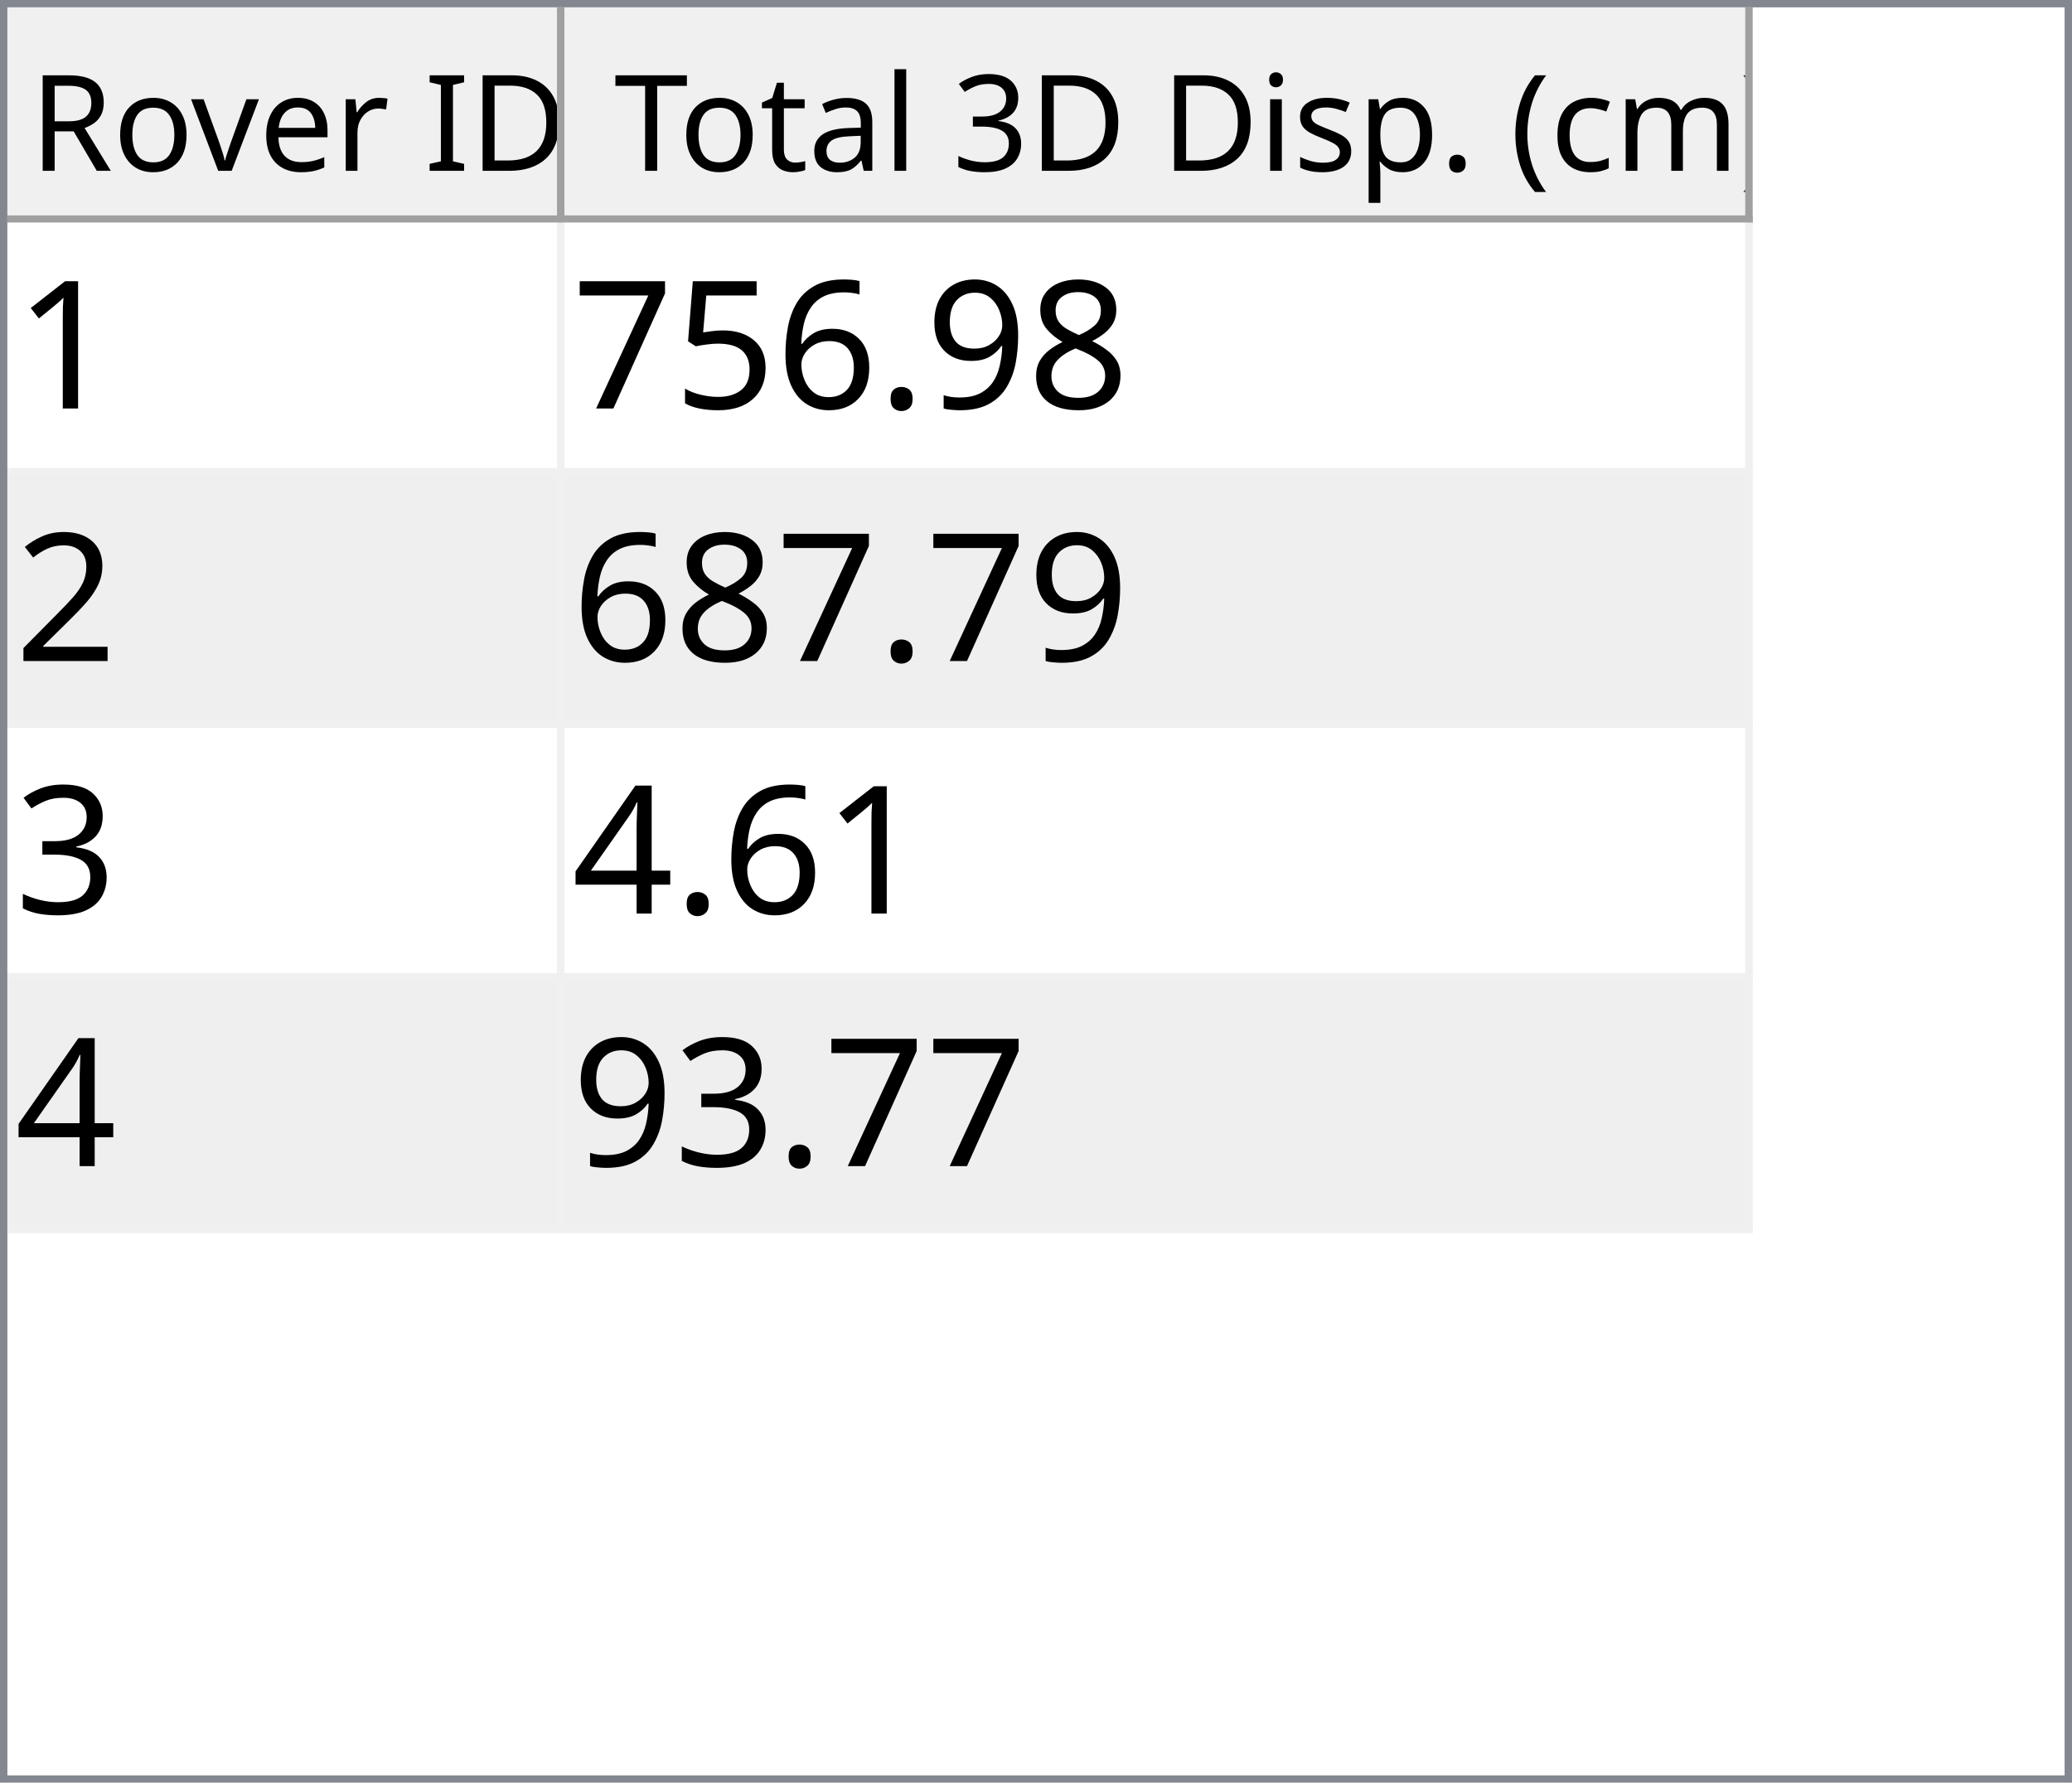
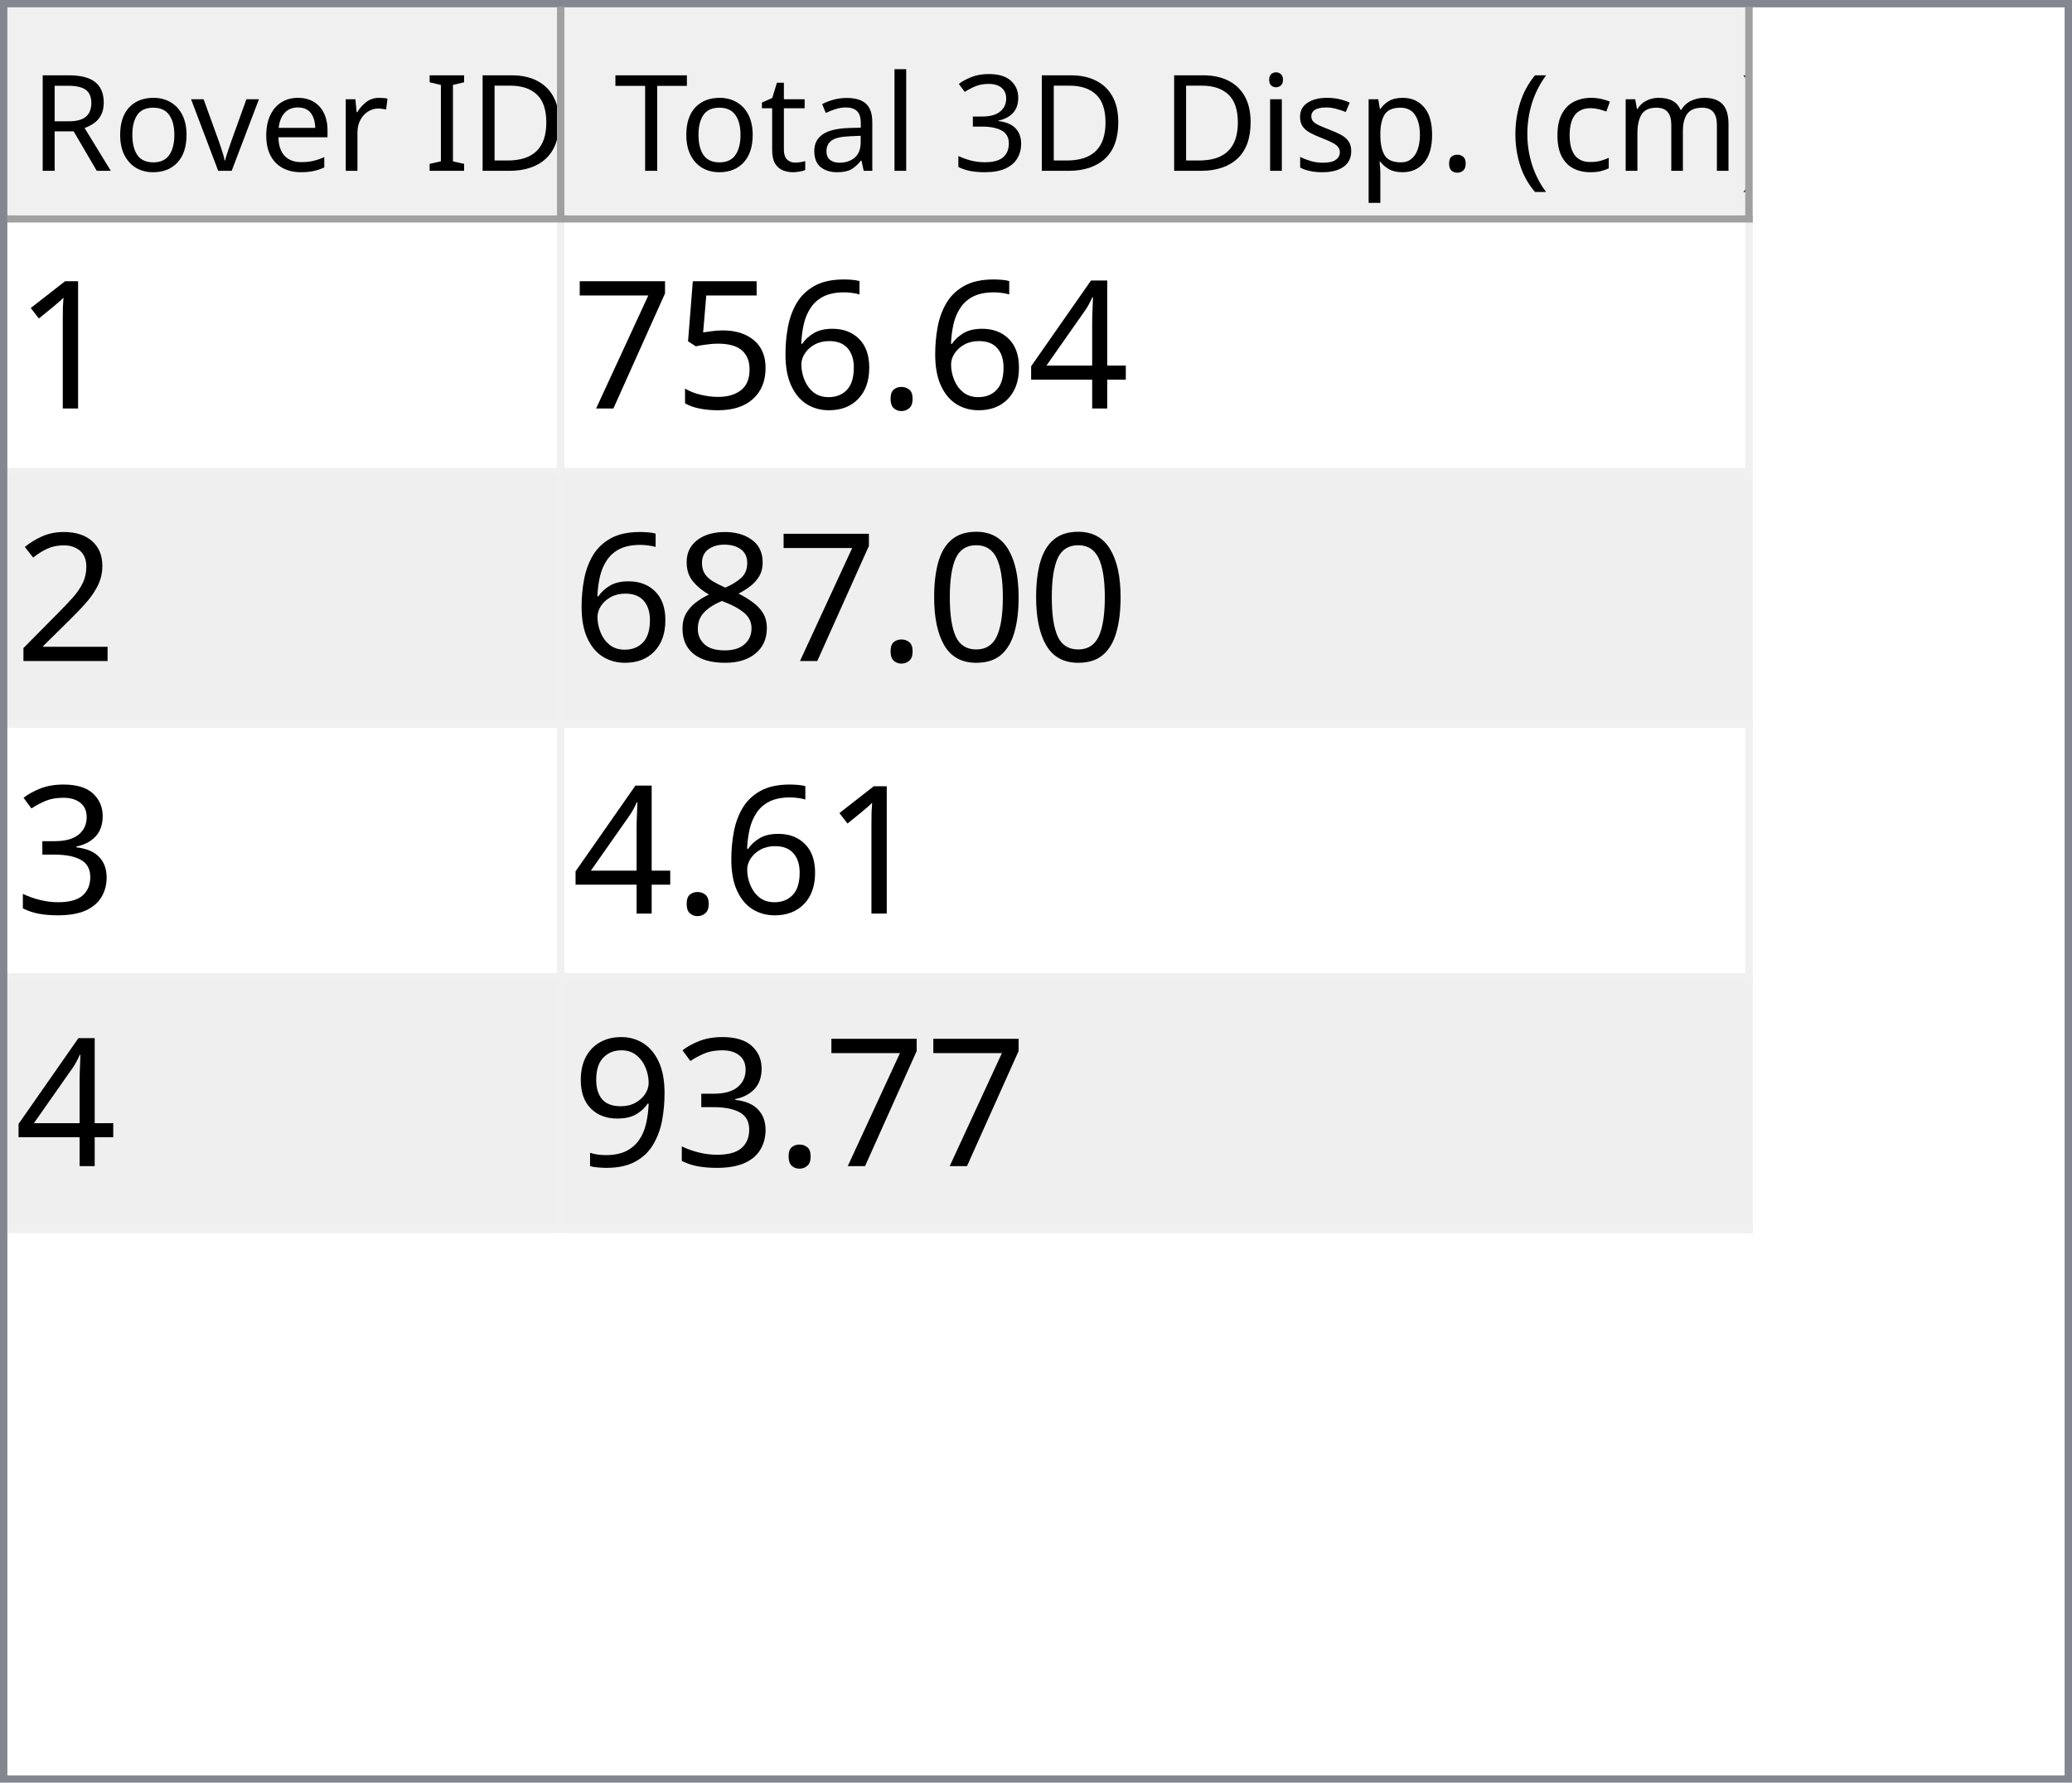
<svg xmlns="http://www.w3.org/2000/svg" style="fill-opacity:1; color-rendering:auto; color-interpolation:auto; text-rendering:auto; stroke:black; stroke-linecap:square; stroke-miterlimit:10; shape-rendering:auto; stroke-opacity:1; fill:black; stroke-dasharray:none; font-weight:normal; stroke-width:1; font-family:'Dialog'; font-style:normal; stroke-linejoin:miter; font-size:12px; stroke-dashoffset:0; image-rendering:auto;" width="279" height="240">
  <defs id="genericDefs" />
  <g>
    <defs id="defs1">
      <clipPath clipPathUnits="userSpaceOnUse" id="clipPath1">
        <path d="M0 0 L279 0 L279 240 L0 240 L0 0 Z" />
      </clipPath>
      <clipPath clipPathUnits="userSpaceOnUse" id="clipPath2">
        <path d="M0 0 L0 240 L279 240 L279 0 Z" />
      </clipPath>
      <clipPath clipPathUnits="userSpaceOnUse" id="clipPath3">
        <path d="M0 0 L0 29 L277 29 L277 0 Z" />
      </clipPath>
      <clipPath clipPathUnits="userSpaceOnUse" id="clipPath4">
        <path d="M0 0 L0 29 L75 29 L75 0 Z" />
      </clipPath>
      <clipPath clipPathUnits="userSpaceOnUse" id="clipPath5">
        <path d="M1 1 L1 28 L74 28 L74 1 Z" />
      </clipPath>
      <clipPath clipPathUnits="userSpaceOnUse" id="clipPath6">
        <path d="M0 0 L0 27 L73 27 L73 0 Z" />
      </clipPath>
      <clipPath clipPathUnits="userSpaceOnUse" id="clipPath7">
        <path d="M-0.5 -0.5 L-0.5 28.5 L74.5 28.5 L74.5 -0.5 Z" />
      </clipPath>
      <clipPath clipPathUnits="userSpaceOnUse" id="clipPath8">
        <path d="M0 0 L0 29 L160 29 L160 0 Z" />
      </clipPath>
      <clipPath clipPathUnits="userSpaceOnUse" id="clipPath9">
        <path d="M1 1 L1 28 L159 28 L159 1 Z" />
      </clipPath>
      <clipPath clipPathUnits="userSpaceOnUse" id="clipPath10">
        <path d="M0 0 L0 27 L158 27 L158 0 Z" />
      </clipPath>
      <clipPath clipPathUnits="userSpaceOnUse" id="clipPath11">
        <path d="M-0.5 -0.5 L-0.5 28.5 L159.5 28.5 L159.5 -0.5 Z" />
      </clipPath>
      <clipPath clipPathUnits="userSpaceOnUse" id="clipPath12">
        <path d="M0 0 L0 209 L277 209 L277 0 Z" />
      </clipPath>
      <clipPath clipPathUnits="userSpaceOnUse" id="clipPath13">
        <path d="M0 0 L0 136 L235 136 L235 0 Z" />
      </clipPath>
      <clipPath clipPathUnits="userSpaceOnUse" id="clipPath14">
        <path d="M-0.5 -0.5 L-0.5 135.5 L234.5 135.5 L234.5 -0.5 Z" />
      </clipPath>
      <clipPath clipPathUnits="userSpaceOnUse" id="clipPath15">
        <path d="M0 0 L0 33 L74 33 L74 0 Z" />
      </clipPath>
      <clipPath clipPathUnits="userSpaceOnUse" id="clipPath16">
        <path d="M0 0 L0 33 L159 33 L159 0 Z" />
      </clipPath>
      <font horiz-adv-x="64.551" id="font1">
        <font-face ascent="107.91" descent="25.098" units-per-em="100" style="font-style:normal; font-family:Segoe UI; font-weight:normal;" />
        <missing-glyph horiz-adv-x="64.551" d="M8.109 0 L8.109 68.266 L56.453 68.266 L56.453 0 L8.109 0 ZM15.328 7.234 L49.219 7.234 L49.219 61.031 L15.328 61.031 L15.328 7.234 Z" />
        <glyph unicode="D" horiz-adv-x="70.117" d="M9.188 0 L9.188 70.016 L28.516 70.016 Q65.531 70.016 65.531 35.891 Q65.531 19.672 55.25 9.836 Q44.969 0 27.734 0 L9.188 0 ZM17.391 62.594 L17.391 7.422 L27.828 7.422 Q41.609 7.422 49.273 14.797 Q56.938 22.172 56.938 35.688 Q56.938 62.594 28.328 62.594 L17.391 62.594 Z" />
        <glyph unicode="I" horiz-adv-x="26.611" d="M17.391 0 L9.188 0 L9.188 70.016 L17.391 70.016 L17.391 0 Z" />
        <glyph unicode=" " horiz-adv-x="27.393" d="" />
        <glyph unicode="r" horiz-adv-x="34.766" d="M34.188 41.891 Q32.078 43.5 28.125 43.5 Q23 43.5 19.555 38.672 Q16.109 33.844 16.109 25.484 L16.109 0 L8.109 0 L8.109 50 L16.109 50 L16.109 39.703 L16.312 39.703 Q18.016 44.969 21.531 47.922 Q25.047 50.875 29.391 50.875 Q32.516 50.875 34.188 50.203 L34.188 41.891 Z" />
        <glyph unicode="e" horiz-adv-x="52.295" d="M48.297 23 L12.984 23 Q13.188 14.656 17.484 10.109 Q21.781 5.562 29.297 5.562 Q37.75 5.562 44.828 11.141 L44.828 3.609 Q38.234 -1.172 27.391 -1.172 Q16.797 -1.172 10.742 5.641 Q4.688 12.453 4.688 24.812 Q4.688 36.469 11.305 43.82 Q17.922 51.172 27.734 51.172 Q37.547 51.172 42.922 44.828 Q48.297 38.484 48.297 27.203 L48.297 23 ZM40.094 29.781 Q40.047 36.719 36.75 40.578 Q33.453 44.438 27.594 44.438 Q21.922 44.438 17.969 40.383 Q14.016 36.328 13.094 29.781 L40.094 29.781 Z" />
        <glyph unicode="v" horiz-adv-x="47.9" d="M47.406 50 L27.484 0 L19.625 0 L0.688 50 L9.469 50 L22.172 13.672 Q23.578 9.672 23.922 6.688 L24.125 6.688 Q24.609 10.453 25.688 13.484 L38.969 50 L47.406 50 Z" />
        <glyph unicode="o" horiz-adv-x="58.594" d="M29 -1.172 Q17.922 -1.172 11.305 5.836 Q4.688 12.844 4.688 24.422 Q4.688 37.016 11.57 44.094 Q18.453 51.172 30.172 51.172 Q41.359 51.172 47.633 44.289 Q53.906 37.406 53.906 25.203 Q53.906 13.234 47.141 6.031 Q40.375 -1.172 29 -1.172 ZM29.594 44.438 Q21.875 44.438 17.383 39.188 Q12.891 33.938 12.891 24.703 Q12.891 15.828 17.43 10.695 Q21.969 5.562 29.594 5.562 Q37.359 5.562 41.531 10.594 Q45.703 15.625 45.703 24.906 Q45.703 34.281 41.531 39.359 Q37.359 44.438 29.594 44.438 Z" />
        <glyph unicode="R" horiz-adv-x="59.814" d="M59.375 0 L49.609 0 L37.891 19.625 Q36.281 22.359 34.766 24.289 Q33.25 26.219 31.664 27.438 Q30.078 28.656 28.25 29.219 Q26.422 29.781 24.125 29.781 L17.391 29.781 L17.391 0 L9.188 0 L9.188 70.016 L30.078 70.016 Q34.672 70.016 38.555 68.867 Q42.438 67.719 45.289 65.375 Q48.141 63.031 49.758 59.547 Q51.375 56.062 51.375 51.375 Q51.375 47.703 50.273 44.656 Q49.172 41.609 47.148 39.211 Q45.125 36.812 42.266 35.133 Q39.406 33.453 35.844 32.516 L35.844 32.328 Q37.594 31.547 38.891 30.547 Q40.188 29.547 41.359 28.18 Q42.531 26.812 43.68 25.078 Q44.828 23.344 46.234 21.047 L59.375 0 ZM17.391 62.594 L17.391 37.203 L28.516 37.203 Q31.594 37.203 34.203 38.133 Q36.812 39.062 38.719 40.797 Q40.625 42.531 41.703 45.047 Q42.781 47.562 42.781 50.688 Q42.781 56.297 39.141 59.445 Q35.5 62.594 28.609 62.594 L17.391 62.594 Z" />
        <glyph unicode=")" horiz-adv-x="30.176" d="M8.297 -15.922 L1.172 -15.922 Q16.406 2.344 16.406 26.812 Q16.406 51.469 1.078 70.016 L8.297 70.016 Q23.531 52.156 23.531 26.703 Q23.531 1.375 8.297 -15.922 Z" />
        <glyph unicode="m" horiz-adv-x="86.133" d="M79.109 0 L71.094 0 L71.094 28.719 Q71.094 37.016 68.531 40.727 Q65.969 44.438 59.906 44.438 Q54.781 44.438 51.195 39.75 Q47.609 35.062 47.609 28.516 L47.609 0 L39.594 0 L39.594 29.688 Q39.594 44.438 28.219 44.438 Q22.953 44.438 19.531 40.016 Q16.109 35.594 16.109 28.516 L16.109 0 L8.109 0 L8.109 50 L16.109 50 L16.109 42.094 L16.312 42.094 Q21.625 51.172 31.844 51.172 Q36.969 51.172 40.773 48.312 Q44.578 45.453 46 40.828 Q51.562 51.172 62.594 51.172 Q79.109 51.172 79.109 30.812 L79.109 0 Z" />
        <glyph unicode="c" horiz-adv-x="46.191" d="M42.188 2.297 Q36.422 -1.172 28.516 -1.172 Q17.828 -1.172 11.258 5.789 Q4.688 12.75 4.688 23.828 Q4.688 36.188 11.766 43.68 Q18.844 51.172 30.672 51.172 Q37.25 51.172 42.281 48.734 L42.281 40.531 Q36.719 44.438 30.375 44.438 Q22.703 44.438 17.797 38.945 Q12.891 33.453 12.891 24.516 Q12.891 15.719 17.508 10.641 Q22.125 5.562 29.891 5.562 Q36.422 5.562 42.188 9.906 L42.188 2.297 Z" />
        <glyph unicode="(" horiz-adv-x="30.176" d="M29.109 -15.922 L21.969 -15.922 Q6.844 1.375 6.844 26.703 Q6.844 52.156 21.969 70.016 L29.203 70.016 Q13.875 51.469 13.875 26.812 Q13.875 2.344 29.109 -15.922 Z" />
        <glyph unicode="." horiz-adv-x="21.68" d="M10.891 -1.078 Q8.641 -1.078 7.055 0.539 Q5.469 2.156 5.469 4.391 Q5.469 6.641 7.055 8.273 Q8.641 9.906 10.891 9.906 Q13.188 9.906 14.797 8.273 Q16.406 6.641 16.406 4.391 Q16.406 2.156 14.797 0.539 Q13.188 -1.078 10.891 -1.078 Z" />
        <glyph unicode="p" horiz-adv-x="58.789" d="M16.312 7.234 L16.109 7.234 L16.109 -23 L8.109 -23 L8.109 50 L16.109 50 L16.109 41.219 L16.312 41.219 Q22.219 51.172 33.594 51.172 Q43.266 51.172 48.688 44.461 Q54.109 37.75 54.109 26.469 Q54.109 13.922 48 6.375 Q41.891 -1.172 31.297 -1.172 Q21.578 -1.172 16.312 7.234 ZM16.109 27.391 L16.109 20.406 Q16.109 14.203 20.141 9.883 Q24.172 5.562 30.375 5.562 Q37.641 5.562 41.773 11.133 Q45.906 16.703 45.906 26.609 Q45.906 34.969 42.047 39.703 Q38.188 44.438 31.594 44.438 Q24.609 44.438 20.359 39.578 Q16.109 34.719 16.109 27.391 Z" />
        <glyph unicode="s" horiz-adv-x="42.432" d="M5.078 1.812 L5.078 10.406 Q11.625 5.562 19.484 5.562 Q30.031 5.562 30.031 12.594 Q30.031 14.594 29.125 15.992 Q28.219 17.391 26.68 18.461 Q25.141 19.531 23.07 20.383 Q21 21.234 18.609 22.172 Q15.281 23.484 12.766 24.828 Q10.25 26.172 8.57 27.859 Q6.891 29.547 6.031 31.695 Q5.172 33.844 5.172 36.719 Q5.172 40.234 6.789 42.945 Q8.406 45.656 11.086 47.484 Q13.766 49.312 17.211 50.242 Q20.656 51.172 24.312 51.172 Q30.812 51.172 35.938 48.922 L35.938 40.828 Q30.422 44.438 23.25 44.438 Q21 44.438 19.195 43.922 Q17.391 43.406 16.094 42.477 Q14.797 41.547 14.086 40.258 Q13.375 38.969 13.375 37.406 Q13.375 35.453 14.086 34.133 Q14.797 32.812 16.164 31.789 Q17.531 30.766 19.484 29.938 Q21.438 29.109 23.922 28.125 Q27.25 26.859 29.883 25.516 Q32.516 24.172 34.375 22.484 Q36.234 20.797 37.234 18.602 Q38.234 16.406 38.234 13.375 Q38.234 9.672 36.602 6.938 Q34.969 4.203 32.234 2.398 Q29.5 0.594 25.93 -0.289 Q22.359 -1.172 18.453 -1.172 Q10.75 -1.172 5.078 1.812 Z" />
        <glyph unicode="i" horiz-adv-x="24.219" d="M12.203 62.703 Q10.062 62.703 8.547 64.164 Q7.031 65.625 7.031 67.875 Q7.031 70.125 8.547 71.609 Q10.062 73.094 12.203 73.094 Q14.406 73.094 15.945 71.609 Q17.484 70.125 17.484 67.875 Q17.484 65.719 15.945 64.211 Q14.406 62.703 12.203 62.703 ZM16.109 0 L8.109 0 L8.109 50 L16.109 50 L16.109 0 Z" />
        <glyph unicode="3" horiz-adv-x="53.906" d="M46.531 19.828 Q46.531 15.094 44.75 11.211 Q42.969 7.328 39.719 4.57 Q36.469 1.812 31.93 0.297 Q27.391 -1.219 21.922 -1.219 Q11.922 -1.219 6 2.594 L6 11.188 Q13.094 5.609 22.219 5.609 Q25.875 5.609 28.828 6.539 Q31.781 7.469 33.906 9.227 Q36.031 10.984 37.18 13.477 Q38.328 15.969 38.328 19.094 Q38.328 32.812 18.797 32.812 L12.984 32.812 L12.984 39.594 L18.5 39.594 Q35.797 39.594 35.797 52.484 Q35.797 64.406 22.609 64.406 Q15.188 64.406 8.688 59.422 L8.688 67.188 Q15.375 71.188 24.609 71.188 Q29 71.188 32.57 69.969 Q36.141 68.75 38.68 66.555 Q41.219 64.359 42.609 61.281 Q44 58.203 44 54.5 Q44 40.672 30.031 36.719 L30.031 36.531 Q33.594 36.141 36.625 34.797 Q39.656 33.453 41.852 31.305 Q44.047 29.156 45.289 26.25 Q46.531 23.344 46.531 19.828 Z" />
        <glyph unicode="l" horiz-adv-x="24.219" d="M16.109 0 L8.109 0 L8.109 74.031 L16.109 74.031 L16.109 0 Z" />
        <glyph unicode="a" horiz-adv-x="50.879" d="M43.891 0 L35.891 0 L35.891 7.812 L35.688 7.812 Q30.469 -1.172 20.312 -1.172 Q12.844 -1.172 8.617 2.781 Q4.391 6.734 4.391 13.281 Q4.391 27.297 20.906 29.594 L35.891 31.688 Q35.891 44.438 25.594 44.438 Q16.547 44.438 9.281 38.281 L9.281 46.484 Q16.656 51.172 26.266 51.172 Q43.891 51.172 43.891 32.516 L43.891 0 ZM35.891 25.297 L23.828 23.641 Q18.266 22.859 15.43 20.875 Q12.594 18.891 12.594 13.875 Q12.594 10.203 15.211 7.883 Q17.828 5.562 22.172 5.562 Q28.125 5.562 32.008 9.742 Q35.891 13.922 35.891 20.312 L35.891 25.297 Z" />
        <glyph unicode="t" horiz-adv-x="33.887" d="M31.297 0.484 Q28.469 -1.078 23.828 -1.078 Q10.688 -1.078 10.688 13.578 L10.688 43.172 L2.094 43.172 L2.094 50 L10.688 50 L10.688 62.203 L18.703 64.797 L18.703 50 L31.297 50 L31.297 43.172 L18.703 43.172 L18.703 14.984 Q18.703 9.969 20.414 7.82 Q22.125 5.672 26.078 5.672 Q29.109 5.672 31.297 7.328 L31.297 0.484 Z" />
        <glyph unicode="T" horiz-adv-x="52.393" d="M50.594 62.594 L30.375 62.594 L30.375 0 L22.172 0 L22.172 62.594 L2 62.594 L2 70.016 L50.594 70.016 L50.594 62.594 Z" />
      </font>
      <font horiz-adv-x="75.0" id="font2">
        <font-face ascent="100.537" descent="21.973" units-per-em="100" style="font-style:normal; font-family:sans-serif; font-weight:normal;" />
        <missing-glyph horiz-adv-x="75.0" d="M12.5 0 L12.5 62.5 L62.5 62.5 L62.5 0 L12.5 0 ZM14.062 1.562 L60.938 1.562 L60.938 60.938 L14.062 60.938 L14.062 1.562 Z" />
        <glyph unicode="1" horiz-adv-x="55.615" d="M37.25 0 L28.469 0 L28.469 56 Q25.297 52.984 20.141 49.953 Q14.984 46.922 10.891 45.406 L10.891 53.906 Q18.266 57.375 23.781 62.305 Q29.297 67.234 31.594 71.875 L37.25 71.875 L37.25 0 Z" />
-         <glyph unicode="8" horiz-adv-x="55.615" d="M17.672 38.812 Q12.203 40.828 9.57 44.539 Q6.938 48.25 6.938 53.422 Q6.938 61.234 12.555 66.555 Q18.172 71.875 27.484 71.875 Q36.859 71.875 42.578 66.43 Q48.297 60.984 48.297 53.172 Q48.297 48.188 45.68 44.508 Q43.062 40.828 37.75 38.812 Q44.344 36.672 47.781 31.883 Q51.219 27.094 51.219 20.453 Q51.219 11.281 44.727 5.031 Q38.234 -1.219 27.641 -1.219 Q17.047 -1.219 10.547 5.055 Q4.047 11.328 4.047 20.703 Q4.047 27.688 7.594 32.398 Q11.141 37.109 17.672 38.812 ZM15.922 53.719 Q15.922 48.641 19.195 45.414 Q22.469 42.188 27.688 42.188 Q32.766 42.188 36.016 45.383 Q39.266 48.578 39.266 53.219 Q39.266 58.062 35.914 61.359 Q32.562 64.656 27.594 64.656 Q22.562 64.656 19.242 61.43 Q15.922 58.203 15.922 53.719 ZM13.094 20.656 Q13.094 16.891 14.875 13.375 Q16.656 9.859 20.172 7.93 Q23.688 6 27.734 6 Q34.031 6 38.133 10.055 Q42.234 14.109 42.234 20.359 Q42.234 26.703 38.016 30.859 Q33.797 35.016 27.438 35.016 Q21.234 35.016 17.164 30.914 Q13.094 26.812 13.094 20.656 Z" />
-         <glyph unicode="9" horiz-adv-x="55.615" d="M5.469 16.547 L13.922 17.328 Q14.984 11.375 18.016 8.688 Q21.047 6 25.781 6 Q29.828 6 32.883 7.859 Q35.938 9.719 37.891 12.82 Q39.844 15.922 41.164 21.195 Q42.484 26.469 42.484 31.938 Q42.484 32.516 42.438 33.688 Q39.797 29.5 35.234 26.883 Q30.672 24.266 25.344 24.266 Q16.453 24.266 10.305 30.711 Q4.156 37.156 4.156 47.703 Q4.156 58.594 10.578 65.234 Q17 71.875 26.656 71.875 Q33.641 71.875 39.43 68.117 Q45.219 64.359 48.219 57.398 Q51.219 50.438 51.219 37.25 Q51.219 23.531 48.242 15.406 Q45.266 7.281 39.383 3.031 Q33.5 -1.219 25.594 -1.219 Q17.188 -1.219 11.867 3.445 Q6.547 8.109 5.469 16.547 ZM41.453 48.141 Q41.453 55.719 37.43 60.156 Q33.406 64.594 27.734 64.594 Q21.875 64.594 17.531 59.812 Q13.188 55.031 13.188 47.406 Q13.188 40.578 17.312 36.305 Q21.438 32.031 27.484 32.031 Q33.594 32.031 37.523 36.305 Q41.453 40.578 41.453 48.141 Z" />
+         <glyph unicode="4" horiz-adv-x="55.615" d="M32.328 0 L32.328 17.141 L1.266 17.141 L1.266 25.203 L33.938 71.578 L41.109 71.578 L41.109 25.203 L50.781 25.203 L50.781 17.141 L41.109 17.141 L41.109 0 L32.328 0 ZM32.328 25.203 L32.328 57.469 L9.906 25.203 L32.328 25.203 Z" />
        <glyph unicode="." horiz-adv-x="27.783" d="M9.078 0 L9.078 10.016 L19.094 10.016 L19.094 0 L9.078 0 Z" />
        <glyph unicode="6" horiz-adv-x="55.615" d="M49.75 54.047 L41.016 53.375 Q39.844 58.547 37.703 60.891 Q34.125 64.656 28.906 64.656 Q24.703 64.656 21.531 62.312 Q17.391 59.281 14.992 53.469 Q12.594 47.656 12.5 36.922 Q15.672 41.75 20.266 44.094 Q24.859 46.438 29.891 46.438 Q38.672 46.438 44.852 39.969 Q51.031 33.5 51.031 23.25 Q51.031 16.5 48.125 10.719 Q45.219 4.938 40.141 1.859 Q35.062 -1.219 28.609 -1.219 Q17.625 -1.219 10.695 6.859 Q3.766 14.938 3.766 33.5 Q3.766 54.25 11.422 63.672 Q18.109 71.875 29.438 71.875 Q37.891 71.875 43.289 67.141 Q48.688 62.406 49.75 54.047 ZM13.875 23.188 Q13.875 18.656 15.797 14.508 Q17.719 10.359 21.188 8.18 Q24.656 6 28.469 6 Q34.031 6 38.039 10.492 Q42.047 14.984 42.047 22.703 Q42.047 30.125 38.086 34.398 Q34.125 38.672 28.125 38.672 Q22.172 38.672 18.023 34.398 Q13.875 30.125 13.875 23.188 Z" />
        <glyph unicode="5" horiz-adv-x="55.615" d="M4.156 18.75 L13.375 19.531 Q14.406 12.797 18.141 9.398 Q21.875 6 27.156 6 Q33.5 6 37.891 10.789 Q42.281 15.578 42.281 23.484 Q42.281 31 38.062 35.352 Q33.844 39.703 27 39.703 Q22.75 39.703 19.336 37.773 Q15.922 35.844 13.969 32.766 L5.719 33.844 L12.641 70.609 L48.25 70.609 L48.25 62.203 L19.672 62.203 L15.828 42.969 Q22.266 47.469 29.344 47.469 Q38.719 47.469 45.164 40.969 Q51.609 34.469 51.609 24.266 Q51.609 14.547 45.953 7.469 Q39.062 -1.219 27.156 -1.219 Q17.391 -1.219 11.211 4.25 Q5.031 9.719 4.156 18.75 Z" />
        <glyph unicode="7" horiz-adv-x="55.615" d="M4.734 62.203 L4.734 70.656 L51.078 70.656 L51.078 63.812 Q44.234 56.547 37.523 44.484 Q30.812 32.422 27.156 19.672 Q24.516 10.688 23.781 0 L14.75 0 Q14.891 8.453 18.062 20.414 Q21.234 32.375 27.172 43.484 Q33.109 54.594 39.797 62.203 L4.734 62.203 Z" />
        <glyph unicode="2" horiz-adv-x="55.615" d="M50.344 8.453 L50.344 0 L3.031 0 Q2.938 3.172 4.047 6.109 Q5.859 10.938 9.836 15.625 Q13.812 20.312 21.344 26.469 Q33.016 36.031 37.117 41.625 Q41.219 47.219 41.219 52.203 Q41.219 57.422 37.477 61.008 Q33.734 64.594 27.734 64.594 Q21.391 64.594 17.578 60.789 Q13.766 56.984 13.719 50.25 L4.688 51.172 Q5.609 61.281 11.664 66.578 Q17.719 71.875 27.938 71.875 Q38.234 71.875 44.242 66.164 Q50.25 60.453 50.25 52 Q50.25 47.703 48.492 43.555 Q46.734 39.406 42.656 34.812 Q38.578 30.219 29.109 22.219 Q21.188 15.578 18.945 13.211 Q16.703 10.844 15.234 8.453 L50.344 8.453 Z" />
+         <glyph unicode="0" horiz-adv-x="55.615" d="M4.156 35.297 Q4.156 48 6.766 55.742 Q9.375 63.484 14.523 67.68 Q19.672 71.875 27.484 71.875 Q33.25 71.875 37.594 69.555 Q41.938 67.234 44.773 62.867 Q47.609 58.5 49.219 52.227 Q50.828 45.953 50.828 35.297 Q50.828 22.703 48.242 14.969 Q45.656 7.234 40.508 3.008 Q35.359 -1.219 27.484 -1.219 Q17.141 -1.219 11.234 6.203 Q4.156 15.141 4.156 35.297 ZM13.188 35.297 Q13.188 17.672 17.312 11.836 Q21.438 6 27.484 6 Q33.547 6 37.672 11.859 Q41.797 17.719 41.797 35.297 Q41.797 52.984 37.672 58.789 Q33.547 64.594 27.391 64.594 Q21.344 64.594 17.719 59.469 Q13.188 52.938 13.188 35.297 Z" />
+         <glyph unicode="8" horiz-adv-x="55.615" d="M17.672 38.812 Q12.203 40.828 9.57 44.539 Q6.938 48.25 6.938 53.422 Q6.938 61.234 12.555 66.555 Q18.172 71.875 27.484 71.875 Q36.859 71.875 42.578 66.43 Q48.297 60.984 48.297 53.172 Q48.297 48.188 45.68 44.508 Q43.062 40.828 37.75 38.812 Q44.344 36.672 47.781 31.883 Q51.219 27.094 51.219 20.453 Q51.219 11.281 44.727 5.031 Q38.234 -1.219 27.641 -1.219 Q17.047 -1.219 10.547 5.055 Q4.047 11.328 4.047 20.703 Q4.047 27.688 7.594 32.398 Q11.141 37.109 17.672 38.812 ZM15.922 53.719 Q15.922 48.641 19.195 45.414 Q22.469 42.188 27.688 42.188 Q32.766 42.188 36.016 45.383 Q39.266 48.578 39.266 53.219 Q39.266 58.062 35.914 61.359 Q32.562 64.656 27.594 64.656 Q22.562 64.656 19.242 61.43 Q15.922 58.203 15.922 53.719 ZM13.094 20.656 Q13.094 16.891 14.875 13.375 Q16.656 9.859 20.172 7.93 Q23.688 6 27.734 6 Q34.031 6 38.133 10.055 Q42.234 14.109 42.234 20.359 Q42.234 26.703 38.016 30.859 Q33.797 35.016 27.438 35.016 Q21.234 35.016 17.164 30.914 Q13.094 26.812 13.094 20.656 Z" />
        <glyph unicode="3" horiz-adv-x="55.615" d="M4.203 18.891 L12.984 20.062 Q14.5 12.594 18.141 9.297 Q21.781 6 27 6 Q33.203 6 37.477 10.297 Q41.75 14.594 41.75 20.953 Q41.75 27 37.797 30.93 Q33.844 34.859 27.734 34.859 Q25.25 34.859 21.531 33.891 L22.516 41.609 Q23.391 41.5 23.922 41.5 Q29.547 41.5 34.039 44.43 Q38.531 47.359 38.531 53.469 Q38.531 58.297 35.258 61.477 Q31.984 64.656 26.812 64.656 Q21.688 64.656 18.266 61.43 Q14.844 58.203 13.875 51.766 L5.078 53.328 Q6.688 62.156 12.398 67.016 Q18.109 71.875 26.609 71.875 Q32.469 71.875 37.398 69.359 Q42.328 66.844 44.945 62.5 Q47.562 58.156 47.562 53.266 Q47.562 48.641 45.07 44.828 Q42.578 41.016 37.703 38.766 Q44.047 37.312 47.562 32.695 Q51.078 28.078 51.078 21.141 Q51.078 11.766 44.242 5.25 Q37.406 -1.266 26.953 -1.266 Q17.531 -1.266 11.305 4.352 Q5.078 9.969 4.203 18.891 Z" />
-         <glyph unicode="4" horiz-adv-x="55.615" d="M32.328 0 L32.328 17.141 L1.266 17.141 L1.266 25.203 L33.938 71.578 L41.109 71.578 L41.109 25.203 L50.781 25.203 L50.781 17.141 L41.109 17.141 L41.109 0 L32.328 0 ZM32.328 25.203 L32.328 57.469 L9.906 25.203 L32.328 25.203 Z" />
+         <glyph unicode="9" horiz-adv-x="55.615" d="M5.469 16.547 L13.922 17.328 Q14.984 11.375 18.016 8.688 Q21.047 6 25.781 6 Q29.828 6 32.883 7.859 Q35.938 9.719 37.891 12.82 Q39.844 15.922 41.164 21.195 Q42.484 26.469 42.484 31.938 Q42.484 32.516 42.438 33.688 Q39.797 29.5 35.234 26.883 Q30.672 24.266 25.344 24.266 Q16.453 24.266 10.305 30.711 Q4.156 37.156 4.156 47.703 Q4.156 58.594 10.578 65.234 Q17 71.875 26.656 71.875 Q33.641 71.875 39.43 68.117 Q45.219 64.359 48.219 57.398 Q51.219 50.438 51.219 37.25 Q51.219 23.531 48.242 15.406 Q45.266 7.281 39.383 3.031 Q33.5 -1.219 25.594 -1.219 Q17.188 -1.219 11.867 3.445 Q6.547 8.109 5.469 16.547 ZM41.453 48.141 Q41.453 55.719 37.43 60.156 Q33.406 64.594 27.734 64.594 Q21.875 64.594 17.531 59.812 Q13.188 55.031 13.188 47.406 Q13.188 40.578 17.312 36.305 Q21.438 32.031 27.484 32.031 Q33.594 32.031 37.523 36.305 Q41.453 40.578 41.453 48.141 Z" />
      </font>
    </defs>
    <g style="fill:white; stroke:white;">
      <rect x="0" y="0" width="279" style="clip-path:url(#clipPath1); stroke:none;" height="240" />
    </g>
    <g style="fill:white; text-rendering:optimizeSpeed; color-rendering:optimizeSpeed; image-rendering:optimizeSpeed; shape-rendering:crispEdges; stroke:white; color-interpolation:sRGB;">
      <rect x="0" width="279" height="240" y="0" style="stroke:none;" />
      <path style="stroke:none;" d="M0 240 L279 240 L279 0 L0 0 Z" />
    </g>
    <g style="fill:rgb(240,240,240); font-size:18px; font-family:'Segoe UI'; stroke:rgb(240,240,240);">
      <rect x="0" y="0" width="279" style="clip-path:url(#clipPath2); stroke:none;" height="240" />
    </g>
    <g style="fill:rgb(130,135,144); font-size:18px; font-family:'Segoe UI'; stroke:rgb(130,135,144);">
      <path d="M0 0 L279 0 L279 240 L0 240 L0 0 ZM1 1 L278 1 L278 239 L1 239 L1 1 Z" style="fill-rule:evenodd; clip-path:url(#clipPath2); stroke:none;" />
    </g>
    <g style="fill:white; font-size:18px; font-family:'Segoe UI'; stroke:white;" transform="translate(1,1)">
      <rect x="0" y="0" width="277" style="clip-path:url(#clipPath3); stroke:none;" height="29" />
    </g>
    <g style="fill:rgb(240,240,240); font-size:18px; font-family:'Segoe UI'; stroke:rgb(240,240,240);" transform="translate(1,1)">
      <rect x="0" y="0" width="75" style="clip-path:url(#clipPath4); stroke:none;" height="29" />
    </g>
    <g style="font-family:'Segoe UI'; font-size:18px;" transform="translate(2,2)">
      <text x="2" xml:space="preserve" y="21" style="clip-path:url(#clipPath6); stroke:none;">Rover ID</text>
    </g>
    <g transform="translate(1.5,1.5)" style="fill:rgb(160,160,160); font-size:18px; font-family:'Segoe UI'; stroke:rgb(160,160,160); stroke-linejoin:bevel;">
      <line x1="74" x2="74" y1="0" style="fill:none; clip-path:url(#clipPath7);" y2="28" />
    </g>
    <g transform="matrix(1,0,0,1,1,1) translate(0.5,0.5)" style="fill:rgb(160,160,160); font-size:18px; font-family:'Segoe UI'; stroke:rgb(160,160,160); stroke-linejoin:bevel;">
      <line x1="0" x2="74" y1="28" style="fill:none; clip-path:url(#clipPath7);" y2="28" />
    </g>
    <g style="fill:rgb(240,240,240); font-size:18px; font-family:'Segoe UI'; stroke:rgb(240,240,240);" transform="translate(76,1)">
      <rect x="0" y="0" width="160" style="clip-path:url(#clipPath8); stroke:none;" height="29" />
    </g>
    <g style="font-family:'Segoe UI'; font-size:18px;" transform="translate(77,2)">
      <text x="1" xml:space="preserve" y="21" style="clip-path:url(#clipPath10); stroke:none;"> Total 3D Disp. (cm)</text>
    </g>
    <g transform="translate(76.5,1.5)" style="fill:rgb(160,160,160); font-size:18px; font-family:'Segoe UI'; stroke:rgb(160,160,160); stroke-linejoin:bevel;">
      <line x1="159" x2="159" y1="0" style="fill:none; clip-path:url(#clipPath11);" y2="28" />
    </g>
    <g transform="matrix(1,0,0,1,76,1) translate(0.5,0.5)" style="fill:rgb(160,160,160); font-size:18px; font-family:'Segoe UI'; stroke:rgb(160,160,160); stroke-linejoin:bevel;">
      <line x1="0" x2="159" y1="28" style="fill:none; clip-path:url(#clipPath11);" y2="28" />
    </g>
    <g style="fill:white; font-size:18px; font-family:'Segoe UI'; stroke:white;" transform="translate(1,30)">
      <rect x="0" y="0" width="277" style="clip-path:url(#clipPath12); stroke:none;" height="209" />
    </g>
    <g style="fill:rgb(240,240,240); font-size:24px; font-family:sans-serif; stroke:rgb(240,240,240);" transform="translate(1,30)">
      <rect x="0" y="0" width="235" style="clip-path:url(#clipPath13); stroke:none;" height="136" />
      <line transform="translate(0.5,0.5)" x1="0" x2="234" y1="33" style="clip-path:url(#clipPath14); fill:none; stroke-linejoin:bevel;" y2="33" />
    </g>
    <g transform="matrix(1,0,0,1,1,30) translate(0.5,0.5)" style="fill:rgb(240,240,240); font-size:24px; font-family:sans-serif; stroke:rgb(240,240,240); stroke-linejoin:bevel;">
      <line x1="0" x2="234" y1="67" style="fill:none; clip-path:url(#clipPath14);" y2="67" />
    </g>
    <g transform="matrix(1,0,0,1,1,30) translate(0.5,0.5)" style="fill:rgb(240,240,240); font-size:24px; font-family:sans-serif; stroke:rgb(240,240,240); stroke-linejoin:bevel;">
      <line x1="0" x2="234" y1="101" style="fill:none; clip-path:url(#clipPath14);" y2="101" />
    </g>
    <g transform="matrix(1,0,0,1,1,30) translate(0.5,0.5)" style="fill:rgb(240,240,240); font-size:24px; font-family:sans-serif; stroke:rgb(240,240,240); stroke-linejoin:bevel;">
      <line x1="0" x2="234" y1="135" style="fill:none; clip-path:url(#clipPath14);" y2="135" />
    </g>
    <g transform="matrix(1,0,0,1,1,30) translate(0.5,0.5)" style="fill:rgb(240,240,240); font-size:24px; font-family:sans-serif; stroke:rgb(240,240,240); stroke-linejoin:bevel;">
      <line x1="74" x2="74" y1="0" style="fill:none; clip-path:url(#clipPath14);" y2="135" />
    </g>
    <g transform="matrix(1,0,0,1,1,30) translate(0.5,0.5)" style="fill:rgb(240,240,240); font-size:24px; font-family:sans-serif; stroke:rgb(240,240,240); stroke-linejoin:bevel;">
      <line x1="234" x2="234" y1="0" style="fill:none; clip-path:url(#clipPath14);" y2="135" />
    </g>
    <g style="fill:white; font-size:24px; font-family:sans-serif; stroke:white;" transform="matrix(1,0,0,1,1,30)">
      <rect x="0" y="0" width="74" style="clip-path:url(#clipPath15); stroke:none;" height="33" />
      <text x="1" y="25" style="fill:black; clip-path:url(#clipPath15); stroke:none;" xml:space="preserve">1</text>
    </g>
    <g style="fill:white; font-size:24px; font-family:sans-serif; stroke:white;" transform="matrix(1,0,0,1,1,30) translate(75,0)">
      <rect x="0" y="0" width="159" style="clip-path:url(#clipPath16); stroke:none;" height="33" />
-       <text x="1" y="25" style="fill:black; clip-path:url(#clipPath16); stroke:none;" xml:space="preserve">756.98</text>
+       <text x="1" y="25" style="fill:black; clip-path:url(#clipPath16); stroke:none;" xml:space="preserve">756.64</text>
    </g>
    <g style="fill:rgb(239,239,239); font-size:24px; font-family:sans-serif; stroke:rgb(239,239,239);" transform="matrix(1,0,0,1,1,30) translate(0,34)">
      <rect x="0" y="0" width="74" style="clip-path:url(#clipPath15); stroke:none;" height="33" />
      <text x="1" y="25" style="fill:black; clip-path:url(#clipPath15); stroke:none;" xml:space="preserve">2</text>
    </g>
    <g style="fill:rgb(239,239,239); font-size:24px; font-family:sans-serif; stroke:rgb(239,239,239);" transform="matrix(1,0,0,1,1,30) translate(75,34)">
      <rect x="0" y="0" width="159" style="clip-path:url(#clipPath16); stroke:none;" height="33" />
-       <text x="1" y="25" style="fill:black; clip-path:url(#clipPath16); stroke:none;" xml:space="preserve">687.79</text>
+       <text x="1" y="25" style="fill:black; clip-path:url(#clipPath16); stroke:none;" xml:space="preserve">687.00</text>
    </g>
    <g style="fill:white; font-size:24px; font-family:sans-serif; stroke:white;" transform="matrix(1,0,0,1,1,30) translate(0,68)">
      <rect x="0" y="0" width="74" style="clip-path:url(#clipPath15); stroke:none;" height="33" />
      <text x="1" y="25" style="fill:black; clip-path:url(#clipPath15); stroke:none;" xml:space="preserve">3</text>
    </g>
    <g style="fill:white; font-size:24px; font-family:sans-serif; stroke:white;" transform="matrix(1,0,0,1,1,30) translate(75,68)">
      <rect x="0" y="0" width="159" style="clip-path:url(#clipPath16); stroke:none;" height="33" />
      <text x="1" y="25" style="fill:black; clip-path:url(#clipPath16); stroke:none;" xml:space="preserve">4.61</text>
    </g>
    <g style="fill:rgb(239,239,239); font-size:24px; font-family:sans-serif; stroke:rgb(239,239,239);" transform="matrix(1,0,0,1,1,30) translate(0,102)">
      <rect x="0" y="0" width="74" style="clip-path:url(#clipPath15); stroke:none;" height="33" />
      <text x="1" y="25" style="fill:black; clip-path:url(#clipPath15); stroke:none;" xml:space="preserve">4</text>
    </g>
    <g style="fill:rgb(239,239,239); font-size:24px; font-family:sans-serif; stroke:rgb(239,239,239);" transform="matrix(1,0,0,1,1,30) translate(75,102)">
      <rect x="0" y="0" width="159" style="clip-path:url(#clipPath16); stroke:none;" height="33" />
      <text x="1" y="25" style="fill:black; clip-path:url(#clipPath16); stroke:none;" xml:space="preserve">93.77</text>
    </g>
  </g>
</svg>
